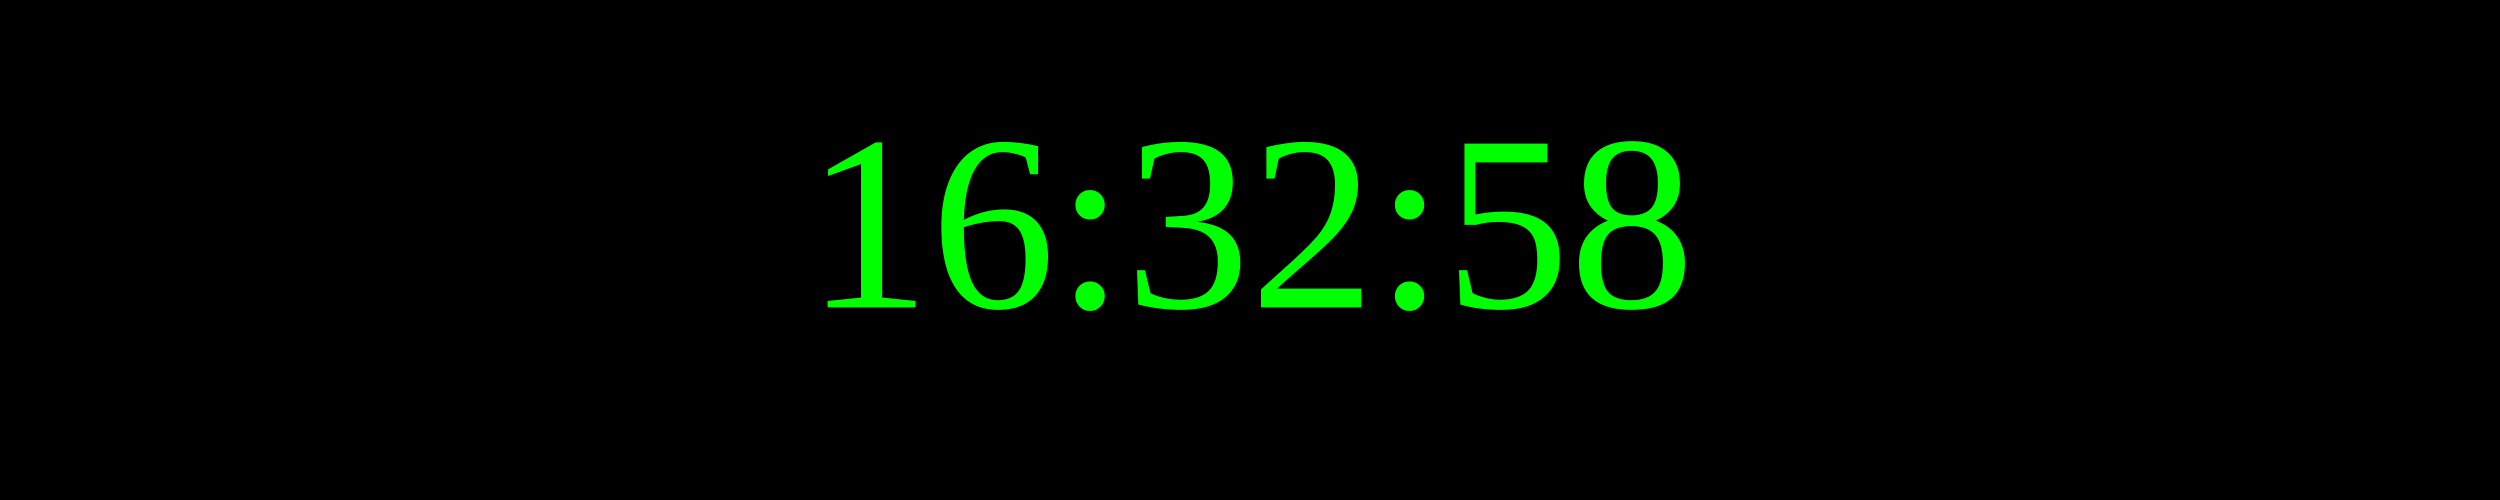
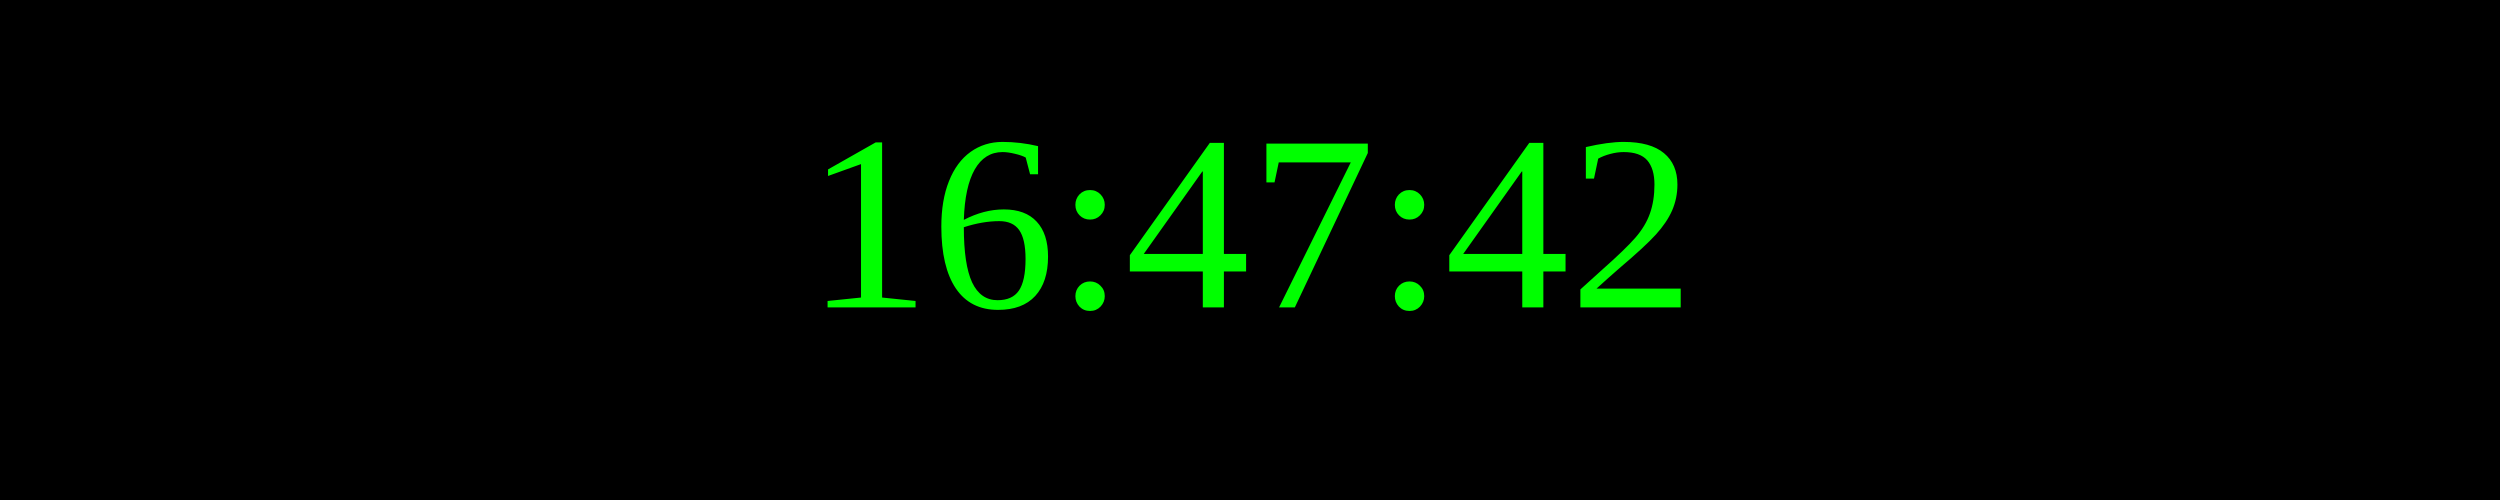
<svg xmlns="http://www.w3.org/2000/svg" width="250" height="50">
  <rect width="100%" height="100%" fill="black" />
  <text x="50%" y="50%" font-size="25" fill="lime" text-anchor="middle" dominant-baseline="middle">
- 16:32:58
+ 16:47:42
</text>
</svg>
